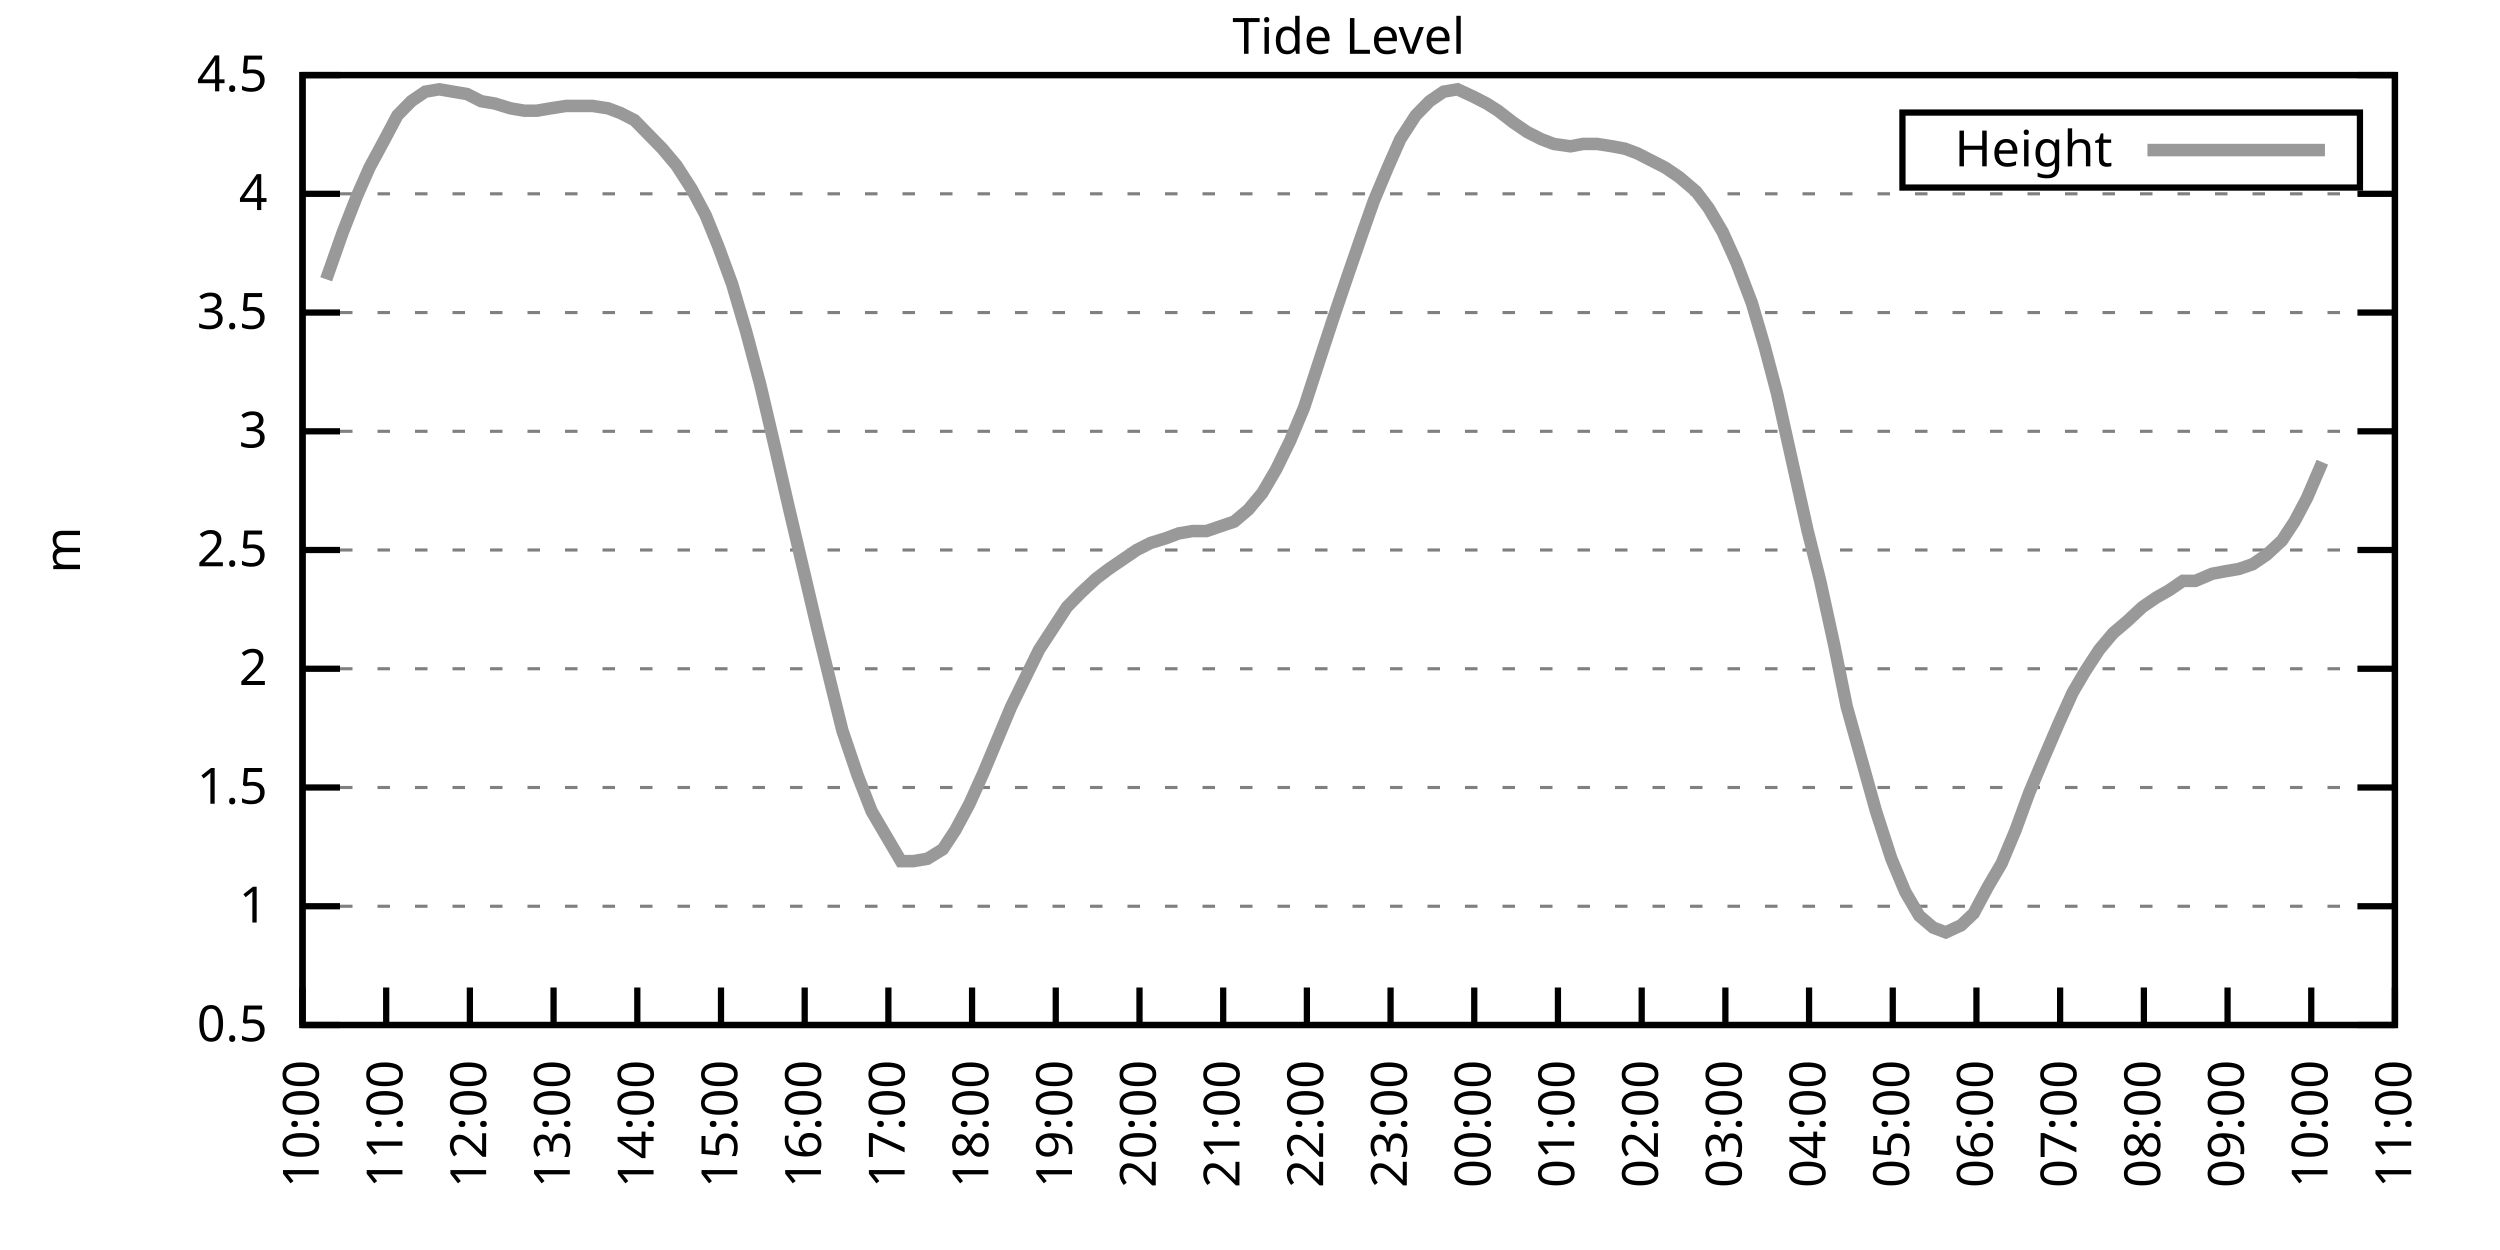
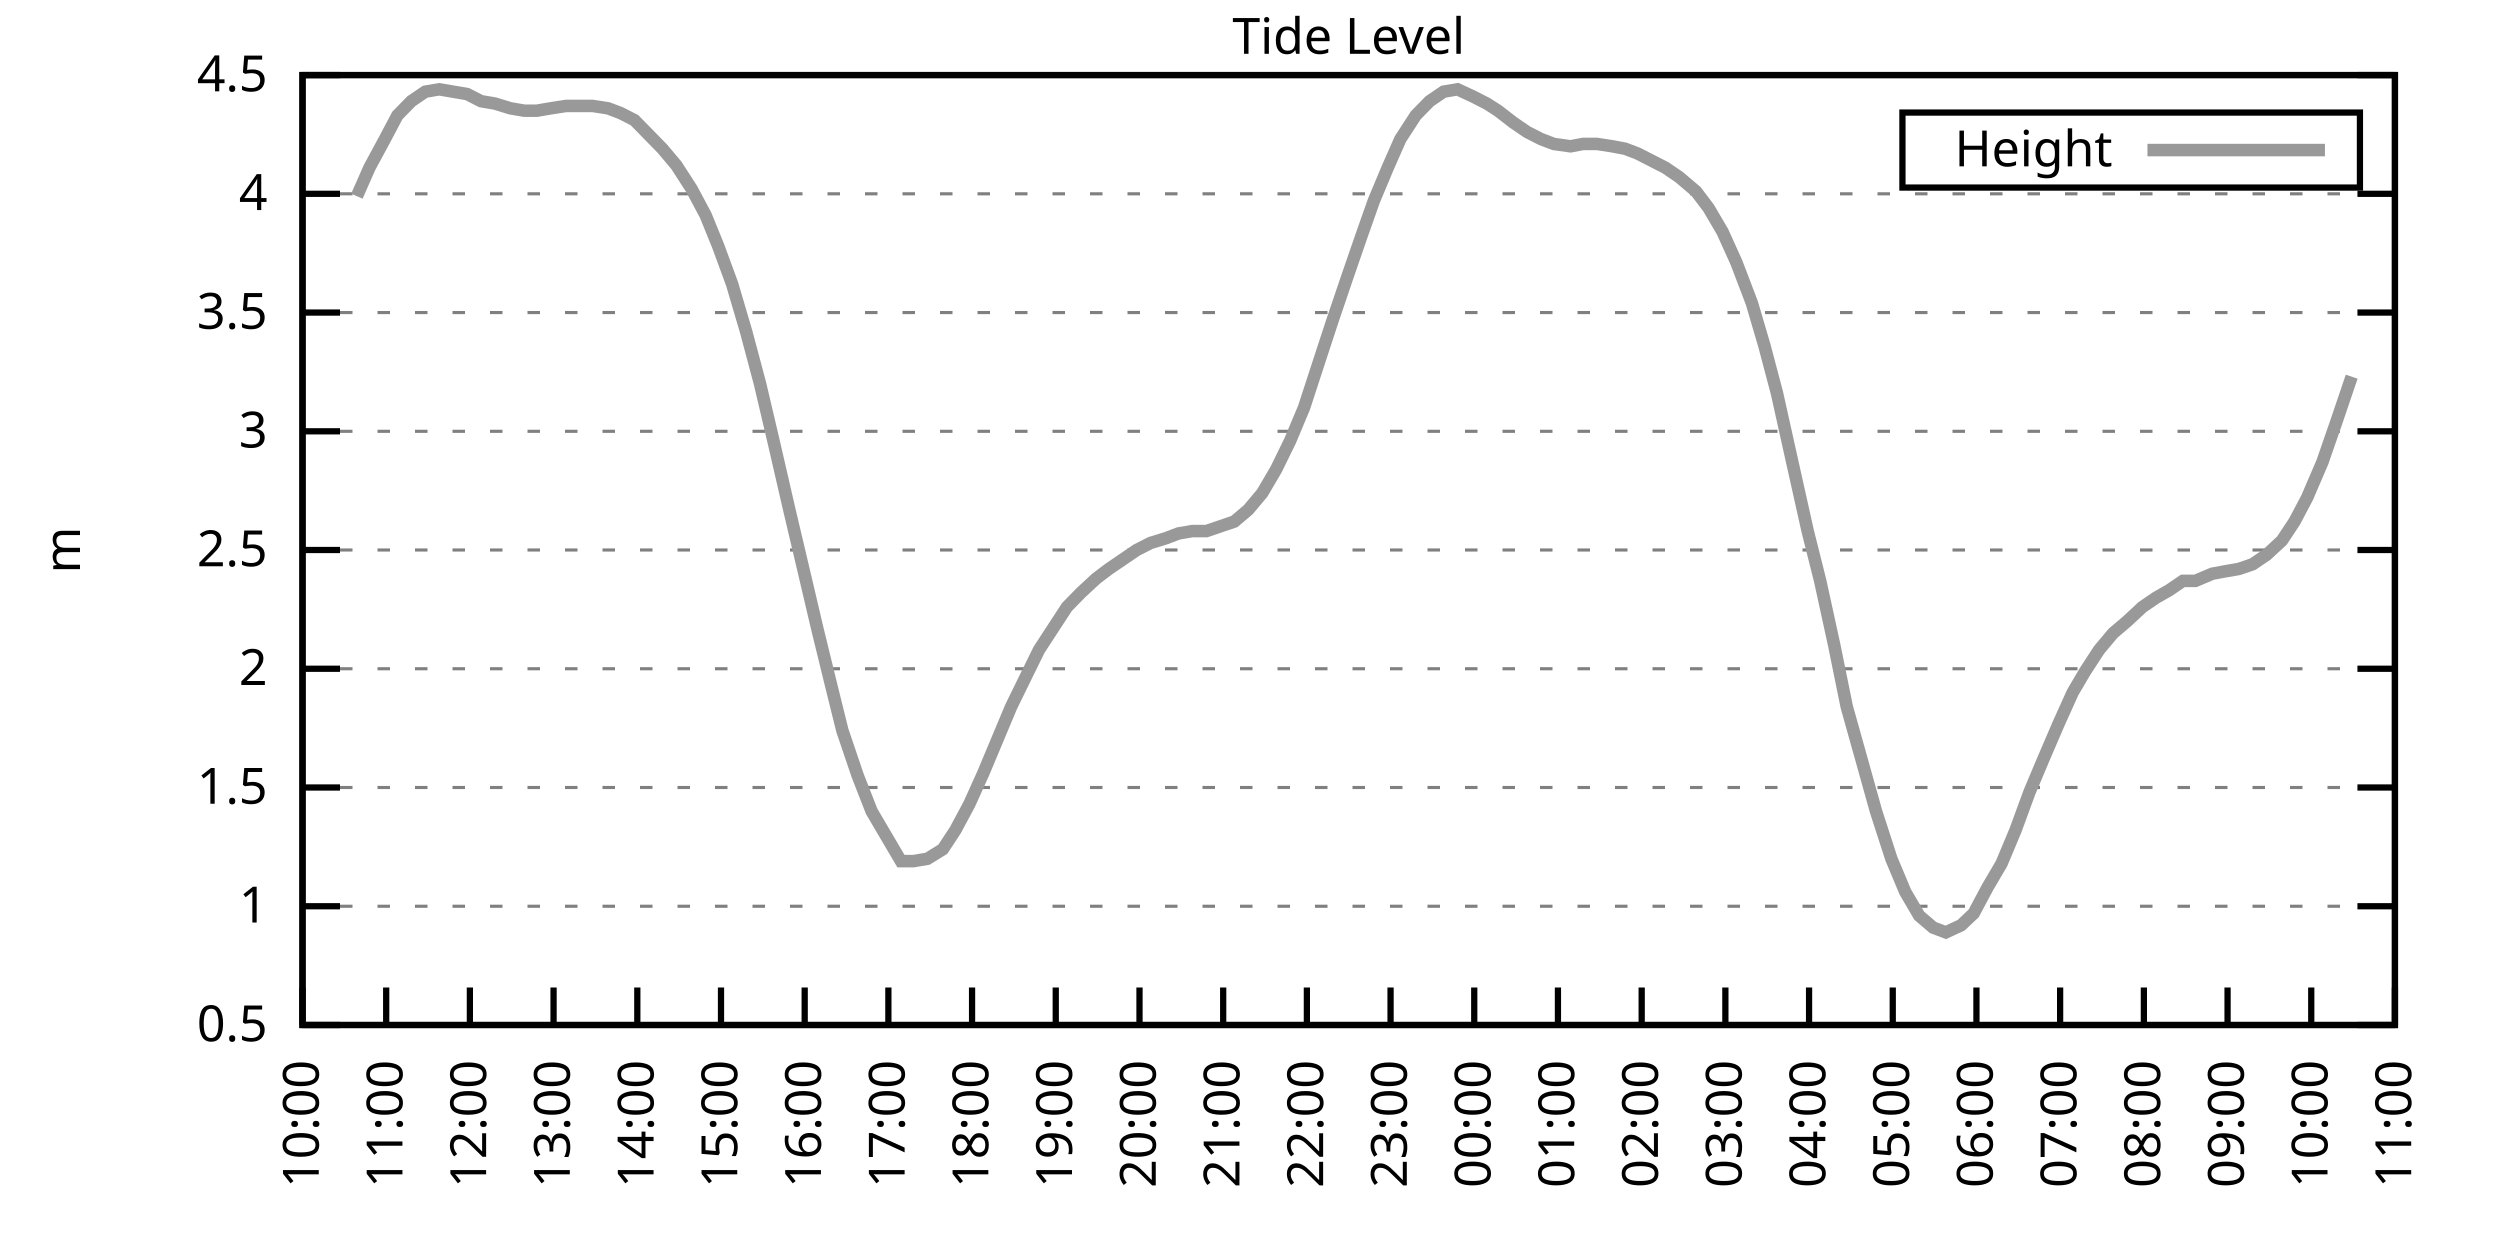
<svg xmlns="http://www.w3.org/2000/svg" xmlns:xlink="http://www.w3.org/1999/xlink" width="400" height="200" viewBox="0 0 400 200">
  <g id="gnuplot_canvas">
    <rect x="0" y="0" width="400" height="200" fill="none" />
    <defs>
      <circle id="gpDot" r="0.5" stroke-width="0.5" stroke="currentColor" />
      <path id="gpPt0" stroke-width="0.333" stroke="currentColor" d="M-1,0 h2 M0,-1 v2" />
      <path id="gpPt1" stroke-width="0.333" stroke="currentColor" d="M-1,-1 L1,1 M1,-1 L-1,1" />
      <path id="gpPt2" stroke-width="0.333" stroke="currentColor" d="M-1,0 L1,0 M0,-1 L0,1 M-1,-1 L1,1 M-1,1 L1,-1" />
      <rect id="gpPt3" stroke-width="0.333" stroke="currentColor" x="-1" y="-1" width="2" height="2" />
      <rect id="gpPt4" stroke-width="0.333" stroke="currentColor" fill="currentColor" x="-1" y="-1" width="2" height="2" />
      <circle id="gpPt5" stroke-width="0.333" stroke="currentColor" cx="0" cy="0" r="1" />
      <use xlink:href="#gpPt5" id="gpPt6" fill="currentColor" stroke="none" />
      <path id="gpPt7" stroke-width="0.333" stroke="currentColor" d="M0,-1.33 L-1.33,0.67 L1.33,0.67 z" />
      <use xlink:href="#gpPt7" id="gpPt8" fill="currentColor" stroke="none" />
      <use xlink:href="#gpPt7" id="gpPt9" stroke="currentColor" transform="rotate(180)" />
      <use xlink:href="#gpPt9" id="gpPt10" fill="currentColor" stroke="none" />
      <use xlink:href="#gpPt3" id="gpPt11" stroke="currentColor" transform="rotate(45)" />
      <use xlink:href="#gpPt11" id="gpPt12" fill="currentColor" stroke="none" />
      <path id="gpPt13" stroke-width="0.333" stroke="currentColor" d="M0,1.330 L1.265,0.411 L0.782,-1.067 L-0.782,-1.076 L-1.265,0.411 z" />
      <use xlink:href="#gpPt13" id="gpPt14" fill="currentColor" stroke="none" />
      <filter id="textbox" filterUnits="objectBoundingBox" x="0" y="0" height="1" width="1">
        <feFlood flood-color="white" flood-opacity="1" result="bgnd" />
        <feComposite in="SourceGraphic" in2="bgnd" operator="atop" />
      </filter>
      <filter id="greybox" filterUnits="objectBoundingBox" x="0" y="0" height="1" width="1">
        <feFlood flood-color="lightgrey" flood-opacity="1" result="grey" />
        <feComposite in="SourceGraphic" in2="grey" operator="atop" />
      </filter>
    </defs>
    <g fill="none" color="white" stroke="currentColor" stroke-width="1.00" stroke-linecap="butt" stroke-linejoin="miter">
</g>
    <g fill="none" color="black" stroke="currentColor" stroke-width="1.00" stroke-linecap="butt" stroke-linejoin="miter">
      <g stroke="none" shape-rendering="crispEdges">
        <polygon fill="rgb(255, 255, 255)" points="48.40,164.00 383.18,164.00 383.18,12.02 48.40,12.02 " />
      </g>
    </g>
    <g fill="none" color="black" stroke="currentColor" stroke-width="1.00" stroke-linecap="butt" stroke-linejoin="miter">
</g>
    <g fill="none" color="black" stroke="black" stroke-width="0.50" stroke-linecap="butt" stroke-linejoin="miter">
</g>
    <g fill="none" color="gray" stroke="currentColor" stroke-width="0.50" stroke-linecap="butt" stroke-linejoin="miter">
      <path stroke="gray" stroke-dasharray="2,4" class="gridline" d="M48.40,164.00 L383.19,164.00  " />
    </g>
    <g fill="none" color="gray" stroke="gray" stroke-width="1.00" stroke-linecap="butt" stroke-linejoin="miter">
</g>
    <g fill="none" color="black" stroke="currentColor" stroke-width="1.00" stroke-linecap="butt" stroke-linejoin="miter">
      <path stroke="black" d="M48.40,164.00 L54.40,164.00 M383.19,164.00 L377.19,164.00  " />
      <g transform="translate(42.80,166.60)" stroke="none" fill="black" font-family="Sans" font-size="8.00" text-anchor="end">
        <text>
          <tspan font-family="Sans"> 0.5</tspan>
        </text>
      </g>
    </g>
    <g fill="none" color="black" stroke="currentColor" stroke-width="1.00" stroke-linecap="butt" stroke-linejoin="miter">
</g>
    <g fill="none" color="black" stroke="black" stroke-width="0.50" stroke-linecap="butt" stroke-linejoin="miter">
</g>
    <g fill="none" color="gray" stroke="currentColor" stroke-width="0.50" stroke-linecap="butt" stroke-linejoin="miter">
      <path stroke="gray" stroke-dasharray="2,4" class="gridline" d="M48.40,145.00 L383.19,145.00  " />
    </g>
    <g fill="none" color="gray" stroke="gray" stroke-width="1.00" stroke-linecap="butt" stroke-linejoin="miter">
</g>
    <g fill="none" color="black" stroke="currentColor" stroke-width="1.00" stroke-linecap="butt" stroke-linejoin="miter">
      <path stroke="black" d="M48.40,145.00 L54.40,145.00 M383.19,145.00 L377.19,145.00  " />
      <g transform="translate(42.80,147.60)" stroke="none" fill="black" font-family="Sans" font-size="8.00" text-anchor="end">
        <text>
          <tspan font-family="Sans"> 1</tspan>
        </text>
      </g>
    </g>
    <g fill="none" color="black" stroke="currentColor" stroke-width="1.00" stroke-linecap="butt" stroke-linejoin="miter">
</g>
    <g fill="none" color="black" stroke="black" stroke-width="0.50" stroke-linecap="butt" stroke-linejoin="miter">
</g>
    <g fill="none" color="gray" stroke="currentColor" stroke-width="0.50" stroke-linecap="butt" stroke-linejoin="miter">
      <path stroke="gray" stroke-dasharray="2,4" class="gridline" d="M48.40,126.00 L383.19,126.00  " />
    </g>
    <g fill="none" color="gray" stroke="gray" stroke-width="1.00" stroke-linecap="butt" stroke-linejoin="miter">
</g>
    <g fill="none" color="black" stroke="currentColor" stroke-width="1.00" stroke-linecap="butt" stroke-linejoin="miter">
      <path stroke="black" d="M48.40,126.00 L54.40,126.00 M383.19,126.00 L377.19,126.00  " />
      <g transform="translate(42.80,128.60)" stroke="none" fill="black" font-family="Sans" font-size="8.00" text-anchor="end">
        <text>
          <tspan font-family="Sans"> 1.5</tspan>
        </text>
      </g>
    </g>
    <g fill="none" color="black" stroke="currentColor" stroke-width="1.00" stroke-linecap="butt" stroke-linejoin="miter">
</g>
    <g fill="none" color="black" stroke="black" stroke-width="0.50" stroke-linecap="butt" stroke-linejoin="miter">
</g>
    <g fill="none" color="gray" stroke="currentColor" stroke-width="0.50" stroke-linecap="butt" stroke-linejoin="miter">
      <path stroke="gray" stroke-dasharray="2,4" class="gridline" d="M48.40,107.00 L383.19,107.00  " />
    </g>
    <g fill="none" color="gray" stroke="gray" stroke-width="1.00" stroke-linecap="butt" stroke-linejoin="miter">
</g>
    <g fill="none" color="black" stroke="currentColor" stroke-width="1.00" stroke-linecap="butt" stroke-linejoin="miter">
      <path stroke="black" d="M48.40,107.00 L54.40,107.00 M383.19,107.00 L377.19,107.00  " />
      <g transform="translate(42.80,109.60)" stroke="none" fill="black" font-family="Sans" font-size="8.00" text-anchor="end">
        <text>
          <tspan font-family="Sans"> 2</tspan>
        </text>
      </g>
    </g>
    <g fill="none" color="black" stroke="currentColor" stroke-width="1.00" stroke-linecap="butt" stroke-linejoin="miter">
</g>
    <g fill="none" color="black" stroke="black" stroke-width="0.50" stroke-linecap="butt" stroke-linejoin="miter">
</g>
    <g fill="none" color="gray" stroke="currentColor" stroke-width="0.50" stroke-linecap="butt" stroke-linejoin="miter">
      <path stroke="gray" stroke-dasharray="2,4" class="gridline" d="M48.40,88.00 L383.19,88.00  " />
    </g>
    <g fill="none" color="gray" stroke="gray" stroke-width="1.00" stroke-linecap="butt" stroke-linejoin="miter">
</g>
    <g fill="none" color="black" stroke="currentColor" stroke-width="1.00" stroke-linecap="butt" stroke-linejoin="miter">
      <path stroke="black" d="M48.40,88.00 L54.40,88.00 M383.19,88.00 L377.19,88.00  " />
      <g transform="translate(42.80,90.60)" stroke="none" fill="black" font-family="Sans" font-size="8.00" text-anchor="end">
        <text>
          <tspan font-family="Sans"> 2.5</tspan>
        </text>
      </g>
    </g>
    <g fill="none" color="black" stroke="currentColor" stroke-width="1.00" stroke-linecap="butt" stroke-linejoin="miter">
</g>
    <g fill="none" color="black" stroke="black" stroke-width="0.50" stroke-linecap="butt" stroke-linejoin="miter">
</g>
    <g fill="none" color="gray" stroke="currentColor" stroke-width="0.50" stroke-linecap="butt" stroke-linejoin="miter">
      <path stroke="gray" stroke-dasharray="2,4" class="gridline" d="M48.40,69.01 L383.19,69.01  " />
    </g>
    <g fill="none" color="gray" stroke="gray" stroke-width="1.00" stroke-linecap="butt" stroke-linejoin="miter">
</g>
    <g fill="none" color="black" stroke="currentColor" stroke-width="1.00" stroke-linecap="butt" stroke-linejoin="miter">
      <path stroke="black" d="M48.40,69.01 L54.40,69.01 M383.19,69.01 L377.19,69.01  " />
      <g transform="translate(42.80,71.61)" stroke="none" fill="black" font-family="Sans" font-size="8.00" text-anchor="end">
        <text>
          <tspan font-family="Sans"> 3</tspan>
        </text>
      </g>
    </g>
    <g fill="none" color="black" stroke="currentColor" stroke-width="1.00" stroke-linecap="butt" stroke-linejoin="miter">
</g>
    <g fill="none" color="black" stroke="black" stroke-width="0.50" stroke-linecap="butt" stroke-linejoin="miter">
</g>
    <g fill="none" color="gray" stroke="currentColor" stroke-width="0.50" stroke-linecap="butt" stroke-linejoin="miter">
      <path stroke="gray" stroke-dasharray="2,4" class="gridline" d="M48.40,50.01 L383.19,50.01  " />
    </g>
    <g fill="none" color="gray" stroke="gray" stroke-width="1.00" stroke-linecap="butt" stroke-linejoin="miter">
</g>
    <g fill="none" color="black" stroke="currentColor" stroke-width="1.00" stroke-linecap="butt" stroke-linejoin="miter">
      <path stroke="black" d="M48.40,50.01 L54.40,50.01 M383.19,50.01 L377.19,50.01  " />
      <g transform="translate(42.80,52.61)" stroke="none" fill="black" font-family="Sans" font-size="8.00" text-anchor="end">
        <text>
          <tspan font-family="Sans"> 3.5</tspan>
        </text>
      </g>
    </g>
    <g fill="none" color="black" stroke="currentColor" stroke-width="1.00" stroke-linecap="butt" stroke-linejoin="miter">
</g>
    <g fill="none" color="black" stroke="black" stroke-width="0.50" stroke-linecap="butt" stroke-linejoin="miter">
</g>
    <g fill="none" color="gray" stroke="currentColor" stroke-width="0.50" stroke-linecap="butt" stroke-linejoin="miter">
      <path stroke="gray" stroke-dasharray="2,4" class="gridline" d="M48.40,31.01 L383.19,31.01  " />
    </g>
    <g fill="none" color="gray" stroke="gray" stroke-width="1.00" stroke-linecap="butt" stroke-linejoin="miter">
</g>
    <g fill="none" color="black" stroke="currentColor" stroke-width="1.00" stroke-linecap="butt" stroke-linejoin="miter">
      <path stroke="black" d="M48.40,31.01 L54.40,31.01 M383.19,31.01 L377.19,31.01  " />
      <g transform="translate(42.80,33.61)" stroke="none" fill="black" font-family="Sans" font-size="8.00" text-anchor="end">
        <text>
          <tspan font-family="Sans"> 4</tspan>
        </text>
      </g>
    </g>
    <g fill="none" color="black" stroke="currentColor" stroke-width="1.00" stroke-linecap="butt" stroke-linejoin="miter">
</g>
    <g fill="none" color="black" stroke="black" stroke-width="0.50" stroke-linecap="butt" stroke-linejoin="miter">
</g>
    <g fill="none" color="gray" stroke="currentColor" stroke-width="0.50" stroke-linecap="butt" stroke-linejoin="miter">
      <path stroke="gray" stroke-dasharray="2,4" class="gridline" d="M48.40,12.01 L383.19,12.01  " />
    </g>
    <g fill="none" color="gray" stroke="gray" stroke-width="1.00" stroke-linecap="butt" stroke-linejoin="miter">
</g>
    <g fill="none" color="black" stroke="currentColor" stroke-width="1.00" stroke-linecap="butt" stroke-linejoin="miter">
      <path stroke="black" d="M48.40,12.01 L54.40,12.01 M383.19,12.01 L377.19,12.01  " />
      <g transform="translate(42.80,14.61)" stroke="none" fill="black" font-family="Sans" font-size="8.00" text-anchor="end">
        <text>
          <tspan font-family="Sans"> 4.5</tspan>
        </text>
      </g>
    </g>
    <g fill="none" color="black" stroke="currentColor" stroke-width="1.00" stroke-linecap="butt" stroke-linejoin="miter">
      <path stroke="black" d="M48.40,164.00 L48.40,158.00  " />
      <g transform="translate(51.00,169.60) rotate(270.00)" stroke="none" fill="black" font-family="Sans" font-size="8.00" text-anchor="end">
        <text>
          <tspan font-family="Sans">10:00</tspan>
        </text>
      </g>
    </g>
    <g fill="none" color="black" stroke="currentColor" stroke-width="1.00" stroke-linecap="butt" stroke-linejoin="miter">
      <path stroke="black" d="M61.79,164.00 L61.79,158.00  " />
      <g transform="translate(64.39,169.60) rotate(270.00)" stroke="none" fill="black" font-family="Sans" font-size="8.00" text-anchor="end">
        <text>
          <tspan font-family="Sans">11:00</tspan>
        </text>
      </g>
    </g>
    <g fill="none" color="black" stroke="currentColor" stroke-width="1.00" stroke-linecap="butt" stroke-linejoin="miter">
      <path stroke="black" d="M75.18,164.00 L75.18,158.00  " />
      <g transform="translate(77.78,169.60) rotate(270.00)" stroke="none" fill="black" font-family="Sans" font-size="8.00" text-anchor="end">
        <text>
          <tspan font-family="Sans">12:00</tspan>
        </text>
      </g>
    </g>
    <g fill="none" color="black" stroke="currentColor" stroke-width="1.00" stroke-linecap="butt" stroke-linejoin="miter">
      <path stroke="black" d="M88.57,164.00 L88.57,158.00  " />
      <g transform="translate(91.17,169.60) rotate(270.00)" stroke="none" fill="black" font-family="Sans" font-size="8.00" text-anchor="end">
        <text>
          <tspan font-family="Sans">13:00</tspan>
        </text>
      </g>
    </g>
    <g fill="none" color="black" stroke="currentColor" stroke-width="1.00" stroke-linecap="butt" stroke-linejoin="miter">
      <path stroke="black" d="M101.97,164.00 L101.97,158.00  " />
      <g transform="translate(104.57,169.60) rotate(270.00)" stroke="none" fill="black" font-family="Sans" font-size="8.00" text-anchor="end">
        <text>
          <tspan font-family="Sans">14:00</tspan>
        </text>
      </g>
    </g>
    <g fill="none" color="black" stroke="currentColor" stroke-width="1.00" stroke-linecap="butt" stroke-linejoin="miter">
      <path stroke="black" d="M115.36,164.00 L115.36,158.00  " />
      <g transform="translate(117.96,169.60) rotate(270.00)" stroke="none" fill="black" font-family="Sans" font-size="8.00" text-anchor="end">
        <text>
          <tspan font-family="Sans">15:00</tspan>
        </text>
      </g>
    </g>
    <g fill="none" color="black" stroke="currentColor" stroke-width="1.00" stroke-linecap="butt" stroke-linejoin="miter">
      <path stroke="black" d="M128.75,164.00 L128.75,158.00  " />
      <g transform="translate(131.35,169.60) rotate(270.00)" stroke="none" fill="black" font-family="Sans" font-size="8.00" text-anchor="end">
        <text>
          <tspan font-family="Sans">16:00</tspan>
        </text>
      </g>
    </g>
    <g fill="none" color="black" stroke="currentColor" stroke-width="1.00" stroke-linecap="butt" stroke-linejoin="miter">
      <path stroke="black" d="M142.14,164.00 L142.14,158.00  " />
      <g transform="translate(144.74,169.60) rotate(270.00)" stroke="none" fill="black" font-family="Sans" font-size="8.00" text-anchor="end">
        <text>
          <tspan font-family="Sans">17:00</tspan>
        </text>
      </g>
    </g>
    <g fill="none" color="black" stroke="currentColor" stroke-width="1.00" stroke-linecap="butt" stroke-linejoin="miter">
      <path stroke="black" d="M155.53,164.00 L155.53,158.00  " />
      <g transform="translate(158.13,169.60) rotate(270.00)" stroke="none" fill="black" font-family="Sans" font-size="8.00" text-anchor="end">
        <text>
          <tspan font-family="Sans">18:00</tspan>
        </text>
      </g>
    </g>
    <g fill="none" color="black" stroke="currentColor" stroke-width="1.00" stroke-linecap="butt" stroke-linejoin="miter">
      <path stroke="black" d="M168.92,164.00 L168.92,158.00  " />
      <g transform="translate(171.52,169.60) rotate(270.00)" stroke="none" fill="black" font-family="Sans" font-size="8.00" text-anchor="end">
        <text>
          <tspan font-family="Sans">19:00</tspan>
        </text>
      </g>
    </g>
    <g fill="none" color="black" stroke="currentColor" stroke-width="1.00" stroke-linecap="butt" stroke-linejoin="miter">
      <path stroke="black" d="M182.32,164.00 L182.32,158.00  " />
      <g transform="translate(184.92,169.60) rotate(270.00)" stroke="none" fill="black" font-family="Sans" font-size="8.00" text-anchor="end">
        <text>
          <tspan font-family="Sans">20:00</tspan>
        </text>
      </g>
    </g>
    <g fill="none" color="black" stroke="currentColor" stroke-width="1.00" stroke-linecap="butt" stroke-linejoin="miter">
      <path stroke="black" d="M195.71,164.00 L195.71,158.00  " />
      <g transform="translate(198.31,169.60) rotate(270.00)" stroke="none" fill="black" font-family="Sans" font-size="8.00" text-anchor="end">
        <text>
          <tspan font-family="Sans">21:00</tspan>
        </text>
      </g>
    </g>
    <g fill="none" color="black" stroke="currentColor" stroke-width="1.00" stroke-linecap="butt" stroke-linejoin="miter">
      <path stroke="black" d="M209.10,164.00 L209.10,158.00  " />
      <g transform="translate(211.70,169.60) rotate(270.00)" stroke="none" fill="black" font-family="Sans" font-size="8.00" text-anchor="end">
        <text>
          <tspan font-family="Sans">22:00</tspan>
        </text>
      </g>
    </g>
    <g fill="none" color="black" stroke="currentColor" stroke-width="1.00" stroke-linecap="butt" stroke-linejoin="miter">
      <path stroke="black" d="M222.49,164.00 L222.49,158.00  " />
      <g transform="translate(225.09,169.60) rotate(270.00)" stroke="none" fill="black" font-family="Sans" font-size="8.00" text-anchor="end">
        <text>
          <tspan font-family="Sans">23:00</tspan>
        </text>
      </g>
    </g>
    <g fill="none" color="black" stroke="currentColor" stroke-width="1.00" stroke-linecap="butt" stroke-linejoin="miter">
      <path stroke="black" d="M235.88,164.00 L235.88,158.00  " />
      <g transform="translate(238.48,169.60) rotate(270.00)" stroke="none" fill="black" font-family="Sans" font-size="8.00" text-anchor="end">
        <text>
          <tspan font-family="Sans">00:00</tspan>
        </text>
      </g>
    </g>
    <g fill="none" color="black" stroke="currentColor" stroke-width="1.00" stroke-linecap="butt" stroke-linejoin="miter">
      <path stroke="black" d="M249.27,164.00 L249.27,158.00  " />
      <g transform="translate(251.87,169.60) rotate(270.00)" stroke="none" fill="black" font-family="Sans" font-size="8.00" text-anchor="end">
        <text>
          <tspan font-family="Sans">01:00</tspan>
        </text>
      </g>
    </g>
    <g fill="none" color="black" stroke="currentColor" stroke-width="1.00" stroke-linecap="butt" stroke-linejoin="miter">
      <path stroke="black" d="M262.67,164.00 L262.67,158.00  " />
      <g transform="translate(265.27,169.60) rotate(270.00)" stroke="none" fill="black" font-family="Sans" font-size="8.00" text-anchor="end">
        <text>
          <tspan font-family="Sans">02:00</tspan>
        </text>
      </g>
    </g>
    <g fill="none" color="black" stroke="currentColor" stroke-width="1.00" stroke-linecap="butt" stroke-linejoin="miter">
      <path stroke="black" d="M276.06,164.00 L276.06,158.00  " />
      <g transform="translate(278.66,169.60) rotate(270.00)" stroke="none" fill="black" font-family="Sans" font-size="8.00" text-anchor="end">
        <text>
          <tspan font-family="Sans">03:00</tspan>
        </text>
      </g>
    </g>
    <g fill="none" color="black" stroke="currentColor" stroke-width="1.00" stroke-linecap="butt" stroke-linejoin="miter">
      <path stroke="black" d="M289.45,164.00 L289.45,158.00  " />
      <g transform="translate(292.05,169.60) rotate(270.00)" stroke="none" fill="black" font-family="Sans" font-size="8.00" text-anchor="end">
        <text>
          <tspan font-family="Sans">04:00</tspan>
        </text>
      </g>
    </g>
    <g fill="none" color="black" stroke="currentColor" stroke-width="1.00" stroke-linecap="butt" stroke-linejoin="miter">
      <path stroke="black" d="M302.84,164.00 L302.84,158.00  " />
      <g transform="translate(305.44,169.60) rotate(270.00)" stroke="none" fill="black" font-family="Sans" font-size="8.00" text-anchor="end">
        <text>
          <tspan font-family="Sans">05:00</tspan>
        </text>
      </g>
    </g>
    <g fill="none" color="black" stroke="currentColor" stroke-width="1.00" stroke-linecap="butt" stroke-linejoin="miter">
      <path stroke="black" d="M316.23,164.00 L316.23,158.00  " />
      <g transform="translate(318.83,169.60) rotate(270.00)" stroke="none" fill="black" font-family="Sans" font-size="8.00" text-anchor="end">
        <text>
          <tspan font-family="Sans">06:00</tspan>
        </text>
      </g>
    </g>
    <g fill="none" color="black" stroke="currentColor" stroke-width="1.00" stroke-linecap="butt" stroke-linejoin="miter">
      <path stroke="black" d="M329.62,164.00 L329.62,158.00  " />
      <g transform="translate(332.22,169.60) rotate(270.00)" stroke="none" fill="black" font-family="Sans" font-size="8.00" text-anchor="end">
        <text>
          <tspan font-family="Sans">07:00</tspan>
        </text>
      </g>
    </g>
    <g fill="none" color="black" stroke="currentColor" stroke-width="1.00" stroke-linecap="butt" stroke-linejoin="miter">
      <path stroke="black" d="M343.02,164.00 L343.02,158.00  " />
      <g transform="translate(345.62,169.60) rotate(270.00)" stroke="none" fill="black" font-family="Sans" font-size="8.00" text-anchor="end">
        <text>
          <tspan font-family="Sans">08:00</tspan>
        </text>
      </g>
    </g>
    <g fill="none" color="black" stroke="currentColor" stroke-width="1.00" stroke-linecap="butt" stroke-linejoin="miter">
      <path stroke="black" d="M356.41,164.00 L356.41,158.00  " />
      <g transform="translate(359.01,169.60) rotate(270.00)" stroke="none" fill="black" font-family="Sans" font-size="8.00" text-anchor="end">
        <text>
          <tspan font-family="Sans">09:00</tspan>
        </text>
      </g>
    </g>
    <g fill="none" color="black" stroke="currentColor" stroke-width="1.00" stroke-linecap="butt" stroke-linejoin="miter">
      <path stroke="black" d="M369.80,164.00 L369.80,158.00  " />
      <g transform="translate(372.40,169.60) rotate(270.00)" stroke="none" fill="black" font-family="Sans" font-size="8.00" text-anchor="end">
        <text>
          <tspan font-family="Sans">10:00</tspan>
        </text>
      </g>
    </g>
    <g fill="none" color="black" stroke="currentColor" stroke-width="1.00" stroke-linecap="butt" stroke-linejoin="miter">
      <path stroke="black" d="M383.19,164.00 L383.19,158.00  " />
      <g transform="translate(385.79,169.60) rotate(270.00)" stroke="none" fill="black" font-family="Sans" font-size="8.00" text-anchor="end">
        <text>
          <tspan font-family="Sans">11:00</tspan>
        </text>
      </g>
    </g>
    <g fill="none" color="black" stroke="currentColor" stroke-width="1.00" stroke-linecap="butt" stroke-linejoin="miter">
</g>
    <g fill="none" color="black" stroke="currentColor" stroke-width="1.00" stroke-linecap="butt" stroke-linejoin="miter">
      <path stroke="black" d="M48.40,12.01 L48.40,164.00 L383.19,164.00 L383.19,12.01 L48.40,12.01 Z  " />
    </g>
    <g fill="none" color="black" stroke="currentColor" stroke-width="1.00" stroke-linecap="butt" stroke-linejoin="miter">
</g>
    <g fill="none" color="black" stroke="currentColor" stroke-width="1.00" stroke-linecap="butt" stroke-linejoin="miter">
      <path stroke="black" d="M304.39,30.01 L304.39,18.01 L377.59,18.01 L377.59,30.01 L304.39,30.01 Z  " />
    </g>
    <g id="Tide_level_plot_1">
      <g fill="none" color="white" stroke="black" stroke-width="2.00" stroke-linecap="butt" stroke-linejoin="miter">
</g>
      <g fill="none" color="black" stroke="currentColor" stroke-width="2.00" stroke-linecap="butt" stroke-linejoin="miter">
        <g transform="translate(337.99,26.61)" stroke="none" fill="black" font-family="Sans" font-size="8.00" text-anchor="end">
          <text>
            <tspan font-family="Sans">Height</tspan>
          </text>
        </g>
      </g>
      <g fill="none" color="black" stroke="currentColor" stroke-width="2.00" stroke-linecap="butt" stroke-linejoin="miter">
-         <path stroke="rgb(153, 153, 153)" d="M343.59,24.01 L371.99,24.01 M52.19,44.69 L54.87,37.09 L57.10,31.39 L59.11,26.83 L61.57,22.27 L63.58,18.47   L65.81,16.19 L68.04,14.67 L70.27,14.29 L72.50,14.67 L74.74,15.05 L76.97,16.19 L79.20,16.57 L81.66,17.33   L83.89,17.71 L85.90,17.71 L88.13,17.33 L90.58,16.95 L92.59,16.95 L94.82,16.95 L97.28,17.33 L99.29,18.09   L101.52,19.23 L103.75,21.51 L105.98,23.79 L108.22,26.45 L110.67,30.25 L112.90,34.43 L114.91,39.37 L117.14,45.45   L119.38,53.05 L121.61,61.41 L123.84,70.91 L126.29,81.55 L128.53,91.04 L130.76,100.54 L132.99,109.66 L134.78,116.88   L137.23,124.10 L139.46,129.80 L141.69,133.60 L144.15,137.78 L146.16,137.78 L148.39,137.40 L150.85,135.88 L152.85,132.84   L155.09,128.66 L157.32,123.72 L159.55,118.40 L161.78,113.08 L164.01,108.52 L166.25,103.96 L168.48,100.54 L170.71,97.12   L172.94,94.84 L175.40,92.56 L177.41,91.04 L179.64,89.52 L181.87,88.00 L184.10,86.87 L186.56,86.11 L188.57,85.35   L190.80,84.97 L193.03,84.97 L195.26,84.21 L197.49,83.45 L199.73,81.55 L201.96,78.89 L204.19,75.09 L206.42,70.53   L208.65,65.21 L210.88,58.37 L213.12,51.53 L215.57,44.31 L217.80,37.85 L219.81,32.15 L222.04,26.83 L224.05,22.27   L226.51,18.47 L228.74,16.19 L230.97,14.67 L233.20,14.29 L235.66,15.43 L237.89,16.57 L239.68,17.71 L242.13,19.61   L244.36,21.13 L246.60,22.27 L248.60,23.03 L251.28,23.41 L253.29,23.03 L255.52,23.03 L257.98,23.41 L259.99,23.79   L262.00,24.55 L264.23,25.69 L266.46,26.83 L268.69,28.35 L271.37,30.63 L273.38,33.29 L275.61,37.09 L277.84,42.03   L280.30,48.49 L282.31,55.33 L284.32,62.93 L286.77,73.95 L289.23,84.97 L291.23,92.94 L293.47,103.20 L295.48,113.08   L297.93,121.82 L300.16,129.80 L302.62,137.40 L304.85,142.72 L307.08,146.52 L309.31,148.42 L311.32,149.18 L313.78,148.04   L315.79,146.14 L318.02,141.96 L320.25,138.16 L322.48,132.84 L324.71,126.76 L326.95,121.44 L329.40,115.74 L331.63,110.80   L333.64,107.38 L335.87,103.96 L338.10,101.30 L340.34,99.40 L342.79,97.12 L345.02,95.60 L347.03,94.46 L349.26,92.94   L351.27,92.94 L353.95,91.80 L355.96,91.42 L358.19,91.04 L360.42,90.28 L362.66,88.76 L365.11,86.49 L367.12,83.45   L369.13,79.65 L371.58,73.95  " />
+         <path stroke="rgb(153, 153, 153)" d="M343.59,24.01 L371.99,24.01 M57.10,31.39 L59.11,26.83 L61.57,22.27 L63.58,18.47 L65.81,16.19 L68.04,14.67   L70.27,14.29 L72.50,14.67 L74.74,15.05 L76.97,16.19 L79.20,16.57 L81.66,17.33 L83.89,17.71 L85.90,17.71   L88.13,17.33 L90.58,16.95 L92.59,16.95 L94.82,16.95 L97.28,17.33 L99.29,18.09 L101.52,19.23 L103.75,21.51   L105.98,23.79 L108.22,26.45 L110.67,30.25 L112.90,34.43 L114.91,39.37 L117.14,45.45 L119.38,53.05 L121.61,61.41   L123.84,70.91 L126.29,81.55 L128.53,91.04 L130.76,100.54 L132.99,109.66 L134.78,116.88 L137.23,124.10 L139.46,129.80   L141.69,133.60 L144.15,137.78 L146.16,137.78 L148.39,137.40 L150.85,135.88 L152.85,132.84 L155.09,128.66 L157.32,123.72   L159.55,118.40 L161.78,113.08 L164.01,108.52 L166.25,103.96 L168.48,100.54 L170.71,97.12 L172.94,94.84 L175.40,92.56   L177.41,91.04 L179.64,89.52 L181.87,88.00 L184.10,86.87 L186.56,86.11 L188.57,85.35 L190.80,84.97 L193.03,84.97   L195.26,84.21 L197.49,83.45 L199.73,81.55 L201.96,78.89 L204.19,75.09 L206.42,70.53 L208.65,65.21 L210.88,58.37   L213.12,51.53 L215.57,44.31 L217.80,37.85 L219.81,32.15 L222.04,26.83 L224.05,22.27 L226.51,18.47 L228.74,16.19   L230.97,14.67 L233.20,14.29 L235.66,15.43 L237.89,16.57 L239.68,17.71 L242.13,19.61 L244.36,21.13 L246.60,22.27   L248.60,23.03 L251.28,23.41 L253.29,23.03 L255.52,23.03 L257.98,23.41 L259.99,23.79 L262.00,24.55 L264.23,25.69   L266.46,26.83 L268.69,28.35 L271.37,30.63 L273.38,33.29 L275.61,37.09 L277.84,42.03 L280.30,48.49 L282.31,55.33   L284.32,62.93 L286.77,73.95 L289.23,84.97 L291.23,92.94 L293.47,103.20 L295.48,113.08 L297.93,121.82 L300.16,129.80   L302.62,137.40 L304.85,142.72 L307.08,146.52 L309.31,148.42 L311.32,149.18 L313.78,148.04 L315.79,146.14 L318.02,141.96   L320.25,138.16 L322.48,132.84 L324.71,126.76 L326.95,121.44 L329.40,115.74 L331.63,110.80 L333.64,107.38 L335.87,103.96   L338.10,101.30 L340.34,99.40 L342.79,97.12 L345.02,95.60 L347.03,94.46 L349.26,92.94 L351.27,92.94 L353.95,91.80   L355.96,91.42 L358.19,91.04 L360.42,90.28 L362.66,88.76 L365.11,86.49 L367.12,83.45 L369.13,79.65 L371.58,73.95   L373.82,67.49 L376.27,60.27  " />
      </g>
    </g>
    <g fill="none" color="black" stroke="currentColor" stroke-width="2.00" stroke-linecap="butt" stroke-linejoin="miter">
</g>
    <g fill="none" color="black" stroke="black" stroke-width="1.00" stroke-linecap="butt" stroke-linejoin="miter">
</g>
    <g fill="none" color="black" stroke="currentColor" stroke-width="1.00" stroke-linecap="butt" stroke-linejoin="miter">
      <path stroke="black" d="M48.40,12.01 L48.40,164.00 L383.19,164.00 L383.19,12.01 L48.40,12.01 Z  " />
      <g transform="translate(12.80,88.01) rotate(270.00)" stroke="none" fill="black" font-family="Sans" font-size="8.00" text-anchor="middle">
        <text>
          <tspan font-family="Sans">m</tspan>
        </text>
      </g>
    </g>
    <g fill="none" color="black" stroke="currentColor" stroke-width="1.00" stroke-linecap="butt" stroke-linejoin="miter">
</g>
    <g fill="none" color="black" stroke="currentColor" stroke-width="1.00" stroke-linecap="butt" stroke-linejoin="miter">
      <g transform="translate(215.79,8.61)" stroke="none" fill="black" font-family="Sans" font-size="8.00" text-anchor="middle">
        <text>
          <tspan font-family="Sans">Tide Level</tspan>
        </text>
      </g>
    </g>
    <g fill="none" color="black" stroke="currentColor" stroke-width="1.00" stroke-linecap="butt" stroke-linejoin="miter">
</g>
  </g>
</svg>
